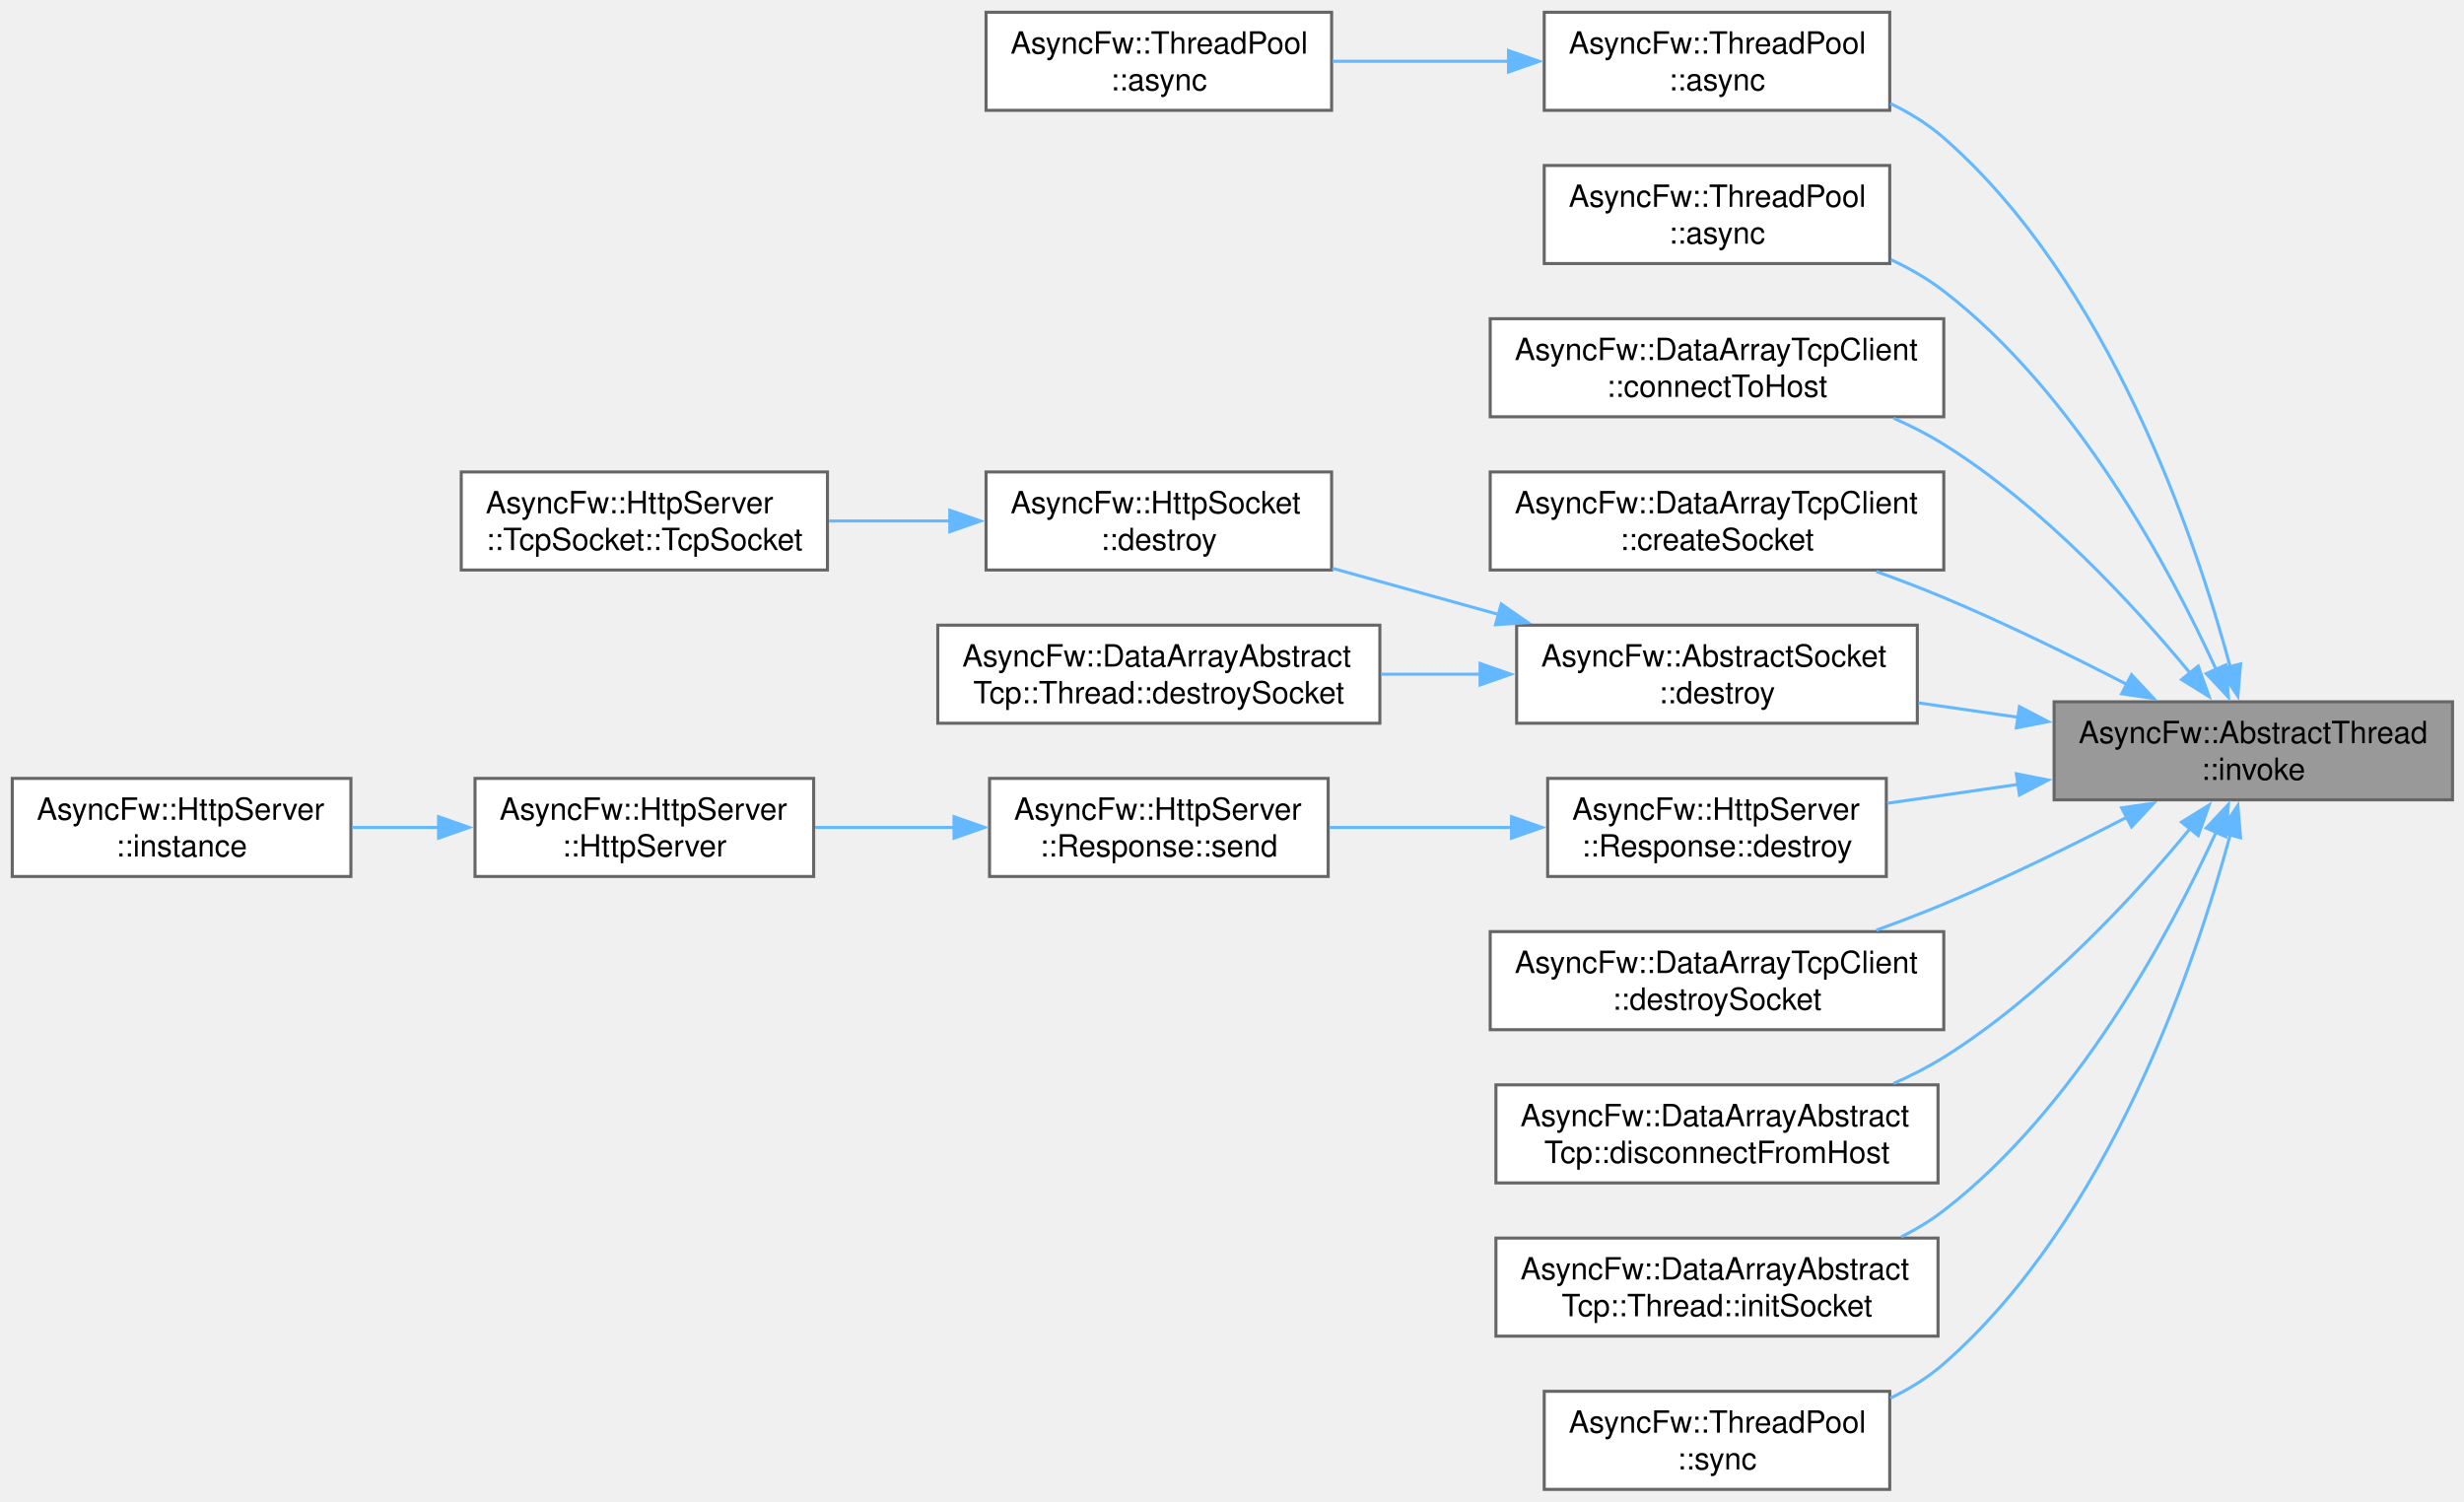
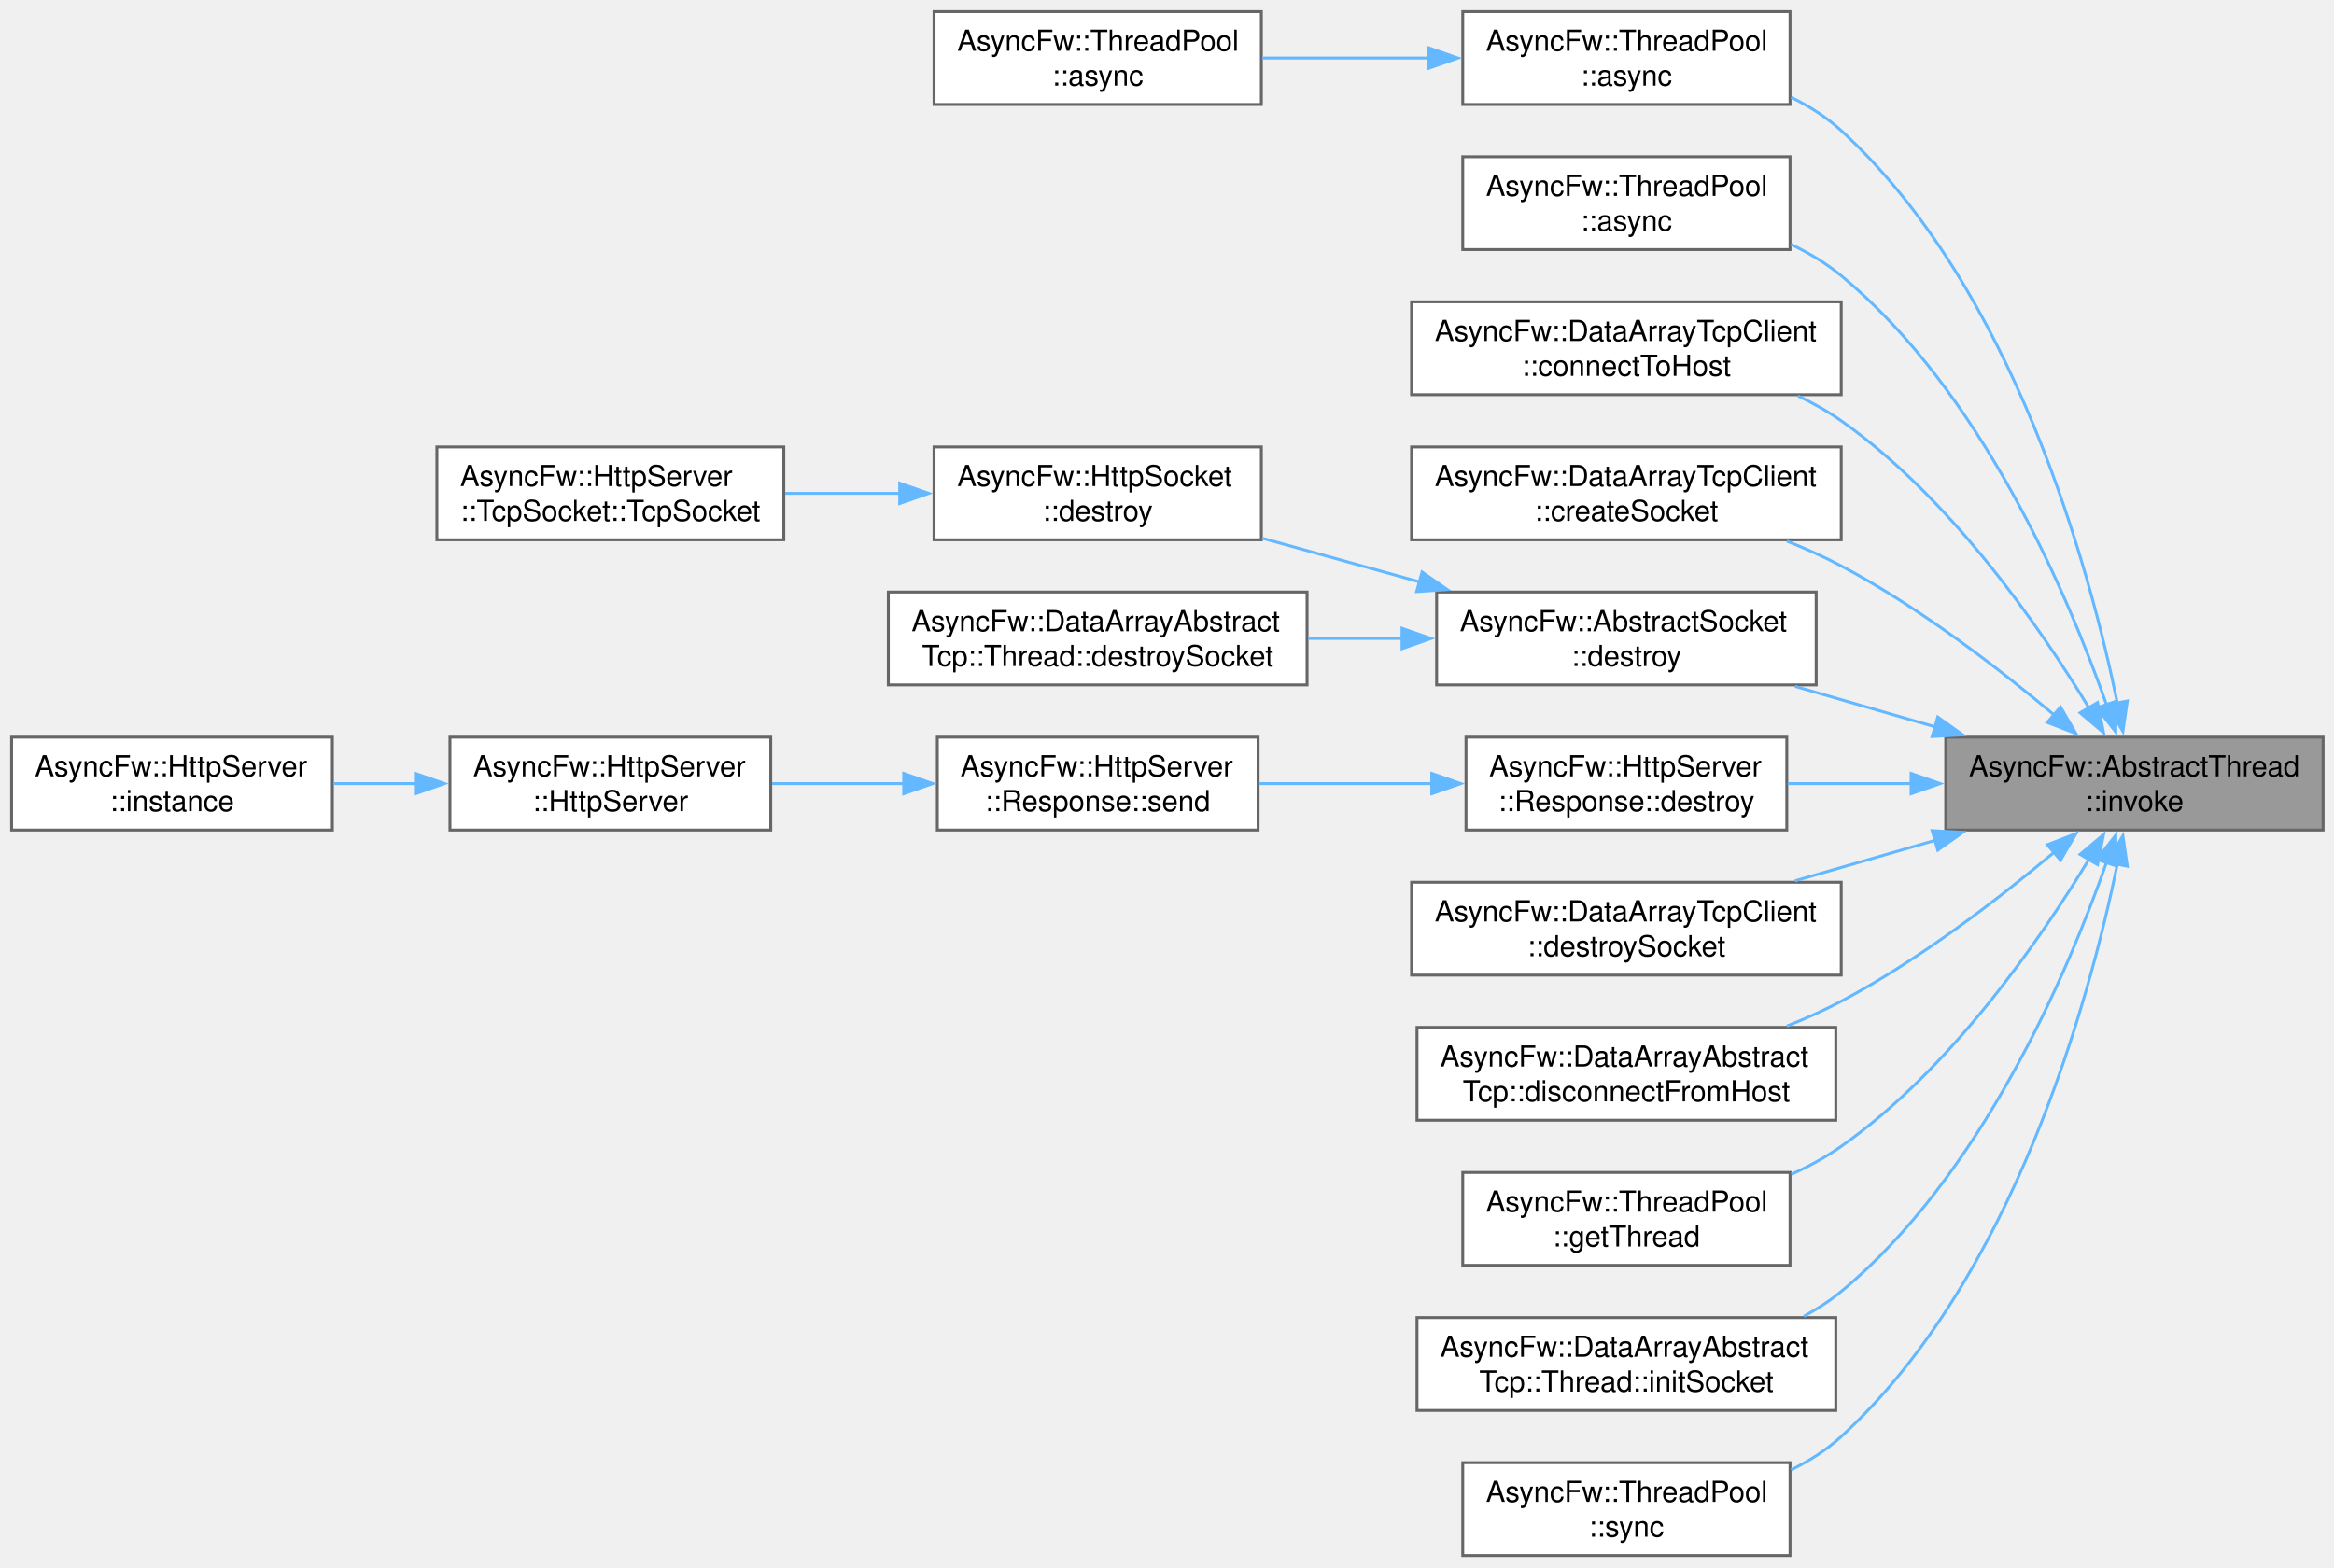
- <svg xmlns="http://www.w3.org/2000/svg" xmlns:xlink="http://www.w3.org/1999/xlink" width="804pt" height="490pt" viewBox="0.00 0.00 804.00 490.00">
-   <g id="graph0" class="graph" transform="scale(1 1) rotate(0) translate(4 486)">
+ <svg xmlns="http://www.w3.org/2000/svg" xmlns:xlink="http://www.w3.org/1999/xlink" width="804pt" height="540pt" viewBox="0.00 0.00 804.00 540.00">
+   <g id="graph0" class="graph" transform="scale(1 1) rotate(0) translate(4 536)">
    <g id="Node000001" class="node">
      <g id="a_Node000001">
        <a xlink:title="Runs a function in a managed thread.">
-           <polygon fill="#999999" stroke="#666666" points="796.25,-257 666.25,-257 666.25,-225 796.25,-225 796.25,-257" />
-           <text xml:space="preserve" text-anchor="start" x="674.25" y="-243.5" font-family="Helvetica,sans-Serif" font-size="10.00">AsyncFw::AbstractThread</text>
-           <text xml:space="preserve" text-anchor="middle" x="731.25" y="-231.5" font-family="Helvetica,sans-Serif" font-size="10.00">::invoke</text>
+           <polygon fill="#999999" stroke="#666666" points="796.25,-282 666.25,-282 666.25,-250 796.25,-250 796.25,-282" />
+           <text xml:space="preserve" text-anchor="start" x="674.25" y="-268.5" font-family="Helvetica,sans-Serif" font-size="10.00">AsyncFw::AbstractThread</text>
+           <text xml:space="preserve" text-anchor="middle" x="731.25" y="-256.5" font-family="Helvetica,sans-Serif" font-size="10.00">::invoke</text>
        </a>
      </g>
    </g>
    <g id="Node000002" class="node">
      <g id="a_Node000002">
        <a xlink:href="classAsyncFw_1_1ThreadPool.html#a0a35c4070964e69b187842b69b04d325" target="_top" xlink:title="Asynchronously invokes a function in the given thread's event loop.">
+           <polygon fill="white" stroke="#666666" points="612.62,-532 499.88,-532 499.88,-500 612.62,-500 612.62,-532" />
+           <text xml:space="preserve" text-anchor="start" x="507.88" y="-518.5" font-family="Helvetica,sans-Serif" font-size="10.00">AsyncFw::ThreadPool</text>
+           <text xml:space="preserve" text-anchor="middle" x="556.25" y="-506.5" font-family="Helvetica,sans-Serif" font-size="10.00">::async</text>
+         </a>
+       </g>
+     </g>
+     <g id="edge1_Node000001_Node000002" class="edge">
+       <g id="a_edge1_Node000001_Node000002">
+         <a xlink:title=" ">
+           <path fill="none" stroke="#63b8ff" d="M725.4,-293.61C715.71,-340.7 689.57,-436.7 630.25,-491 625.21,-495.61 619.28,-499.38 613.02,-502.46" />
+           <polygon fill="#63b8ff" stroke="#63b8ff" points="728.8,-294.46 727.28,-283.97 721.93,-293.12 728.8,-294.46" />
+         </a>
+       </g>
+     </g>
+     <g id="Node000004" class="node">
+       <g id="a_Node000004">
+         <a xlink:href="classAsyncFw_1_1ThreadPool.html#a9919894e586310a7ea5b780845376e17" target="_top" xlink:title="Asynchronously invokes a void function in the target thread, and executes a result callback in the ca...">
          <polygon fill="white" stroke="#666666" points="612.62,-482 499.88,-482 499.88,-450 612.62,-450 612.62,-482" />
          <text xml:space="preserve" text-anchor="start" x="507.88" y="-468.5" font-family="Helvetica,sans-Serif" font-size="10.00">AsyncFw::ThreadPool</text>
          <text xml:space="preserve" text-anchor="middle" x="556.25" y="-456.5" font-family="Helvetica,sans-Serif" font-size="10.00">::async</text>
        </a>
      </g>
    </g>
-     <g id="edge1_Node000001_Node000002" class="edge">
-       <g id="a_edge1_Node000001_Node000002">
-         <a xlink:title=" ">
-           <path fill="none" stroke="#63b8ff" d="M723.76,-268.28C712.21,-311.06 684.07,-393.93 630.25,-441 625.11,-445.5 619.12,-449.2 612.82,-452.23" />
-           <polygon fill="#63b8ff" stroke="#63b8ff" points="727.1,-269.36 726.21,-258.8 720.32,-267.61 727.1,-269.36" />
-         </a>
-       </g>
-     </g>
-     <g id="Node000004" class="node">
-       <g id="a_Node000004">
-         <a xlink:href="classAsyncFw_1_1ThreadPool.html#a9919894e586310a7ea5b780845376e17" target="_top" xlink:title="Asynchronously invokes a void function in the target thread, and executes a result callback in the ca...">
-           <polygon fill="white" stroke="#666666" points="612.62,-432 499.88,-432 499.88,-400 612.62,-400 612.62,-432" />
-           <text xml:space="preserve" text-anchor="start" x="507.88" y="-418.5" font-family="Helvetica,sans-Serif" font-size="10.00">AsyncFw::ThreadPool</text>
-           <text xml:space="preserve" text-anchor="middle" x="556.25" y="-406.5" font-family="Helvetica,sans-Serif" font-size="10.00">::async</text>
-         </a>
-       </g>
-     </g>
    <g id="edge3_Node000001_Node000004" class="edge">
      <g id="a_edge3_Node000001_Node000004">
        <a xlink:title=" ">
-           <path fill="none" stroke="#63b8ff" d="M719.16,-267.43C703.87,-300.81 673.24,-357.88 630.25,-391 625.05,-395.01 619.17,-398.39 613.05,-401.25" />
-           <polygon fill="#63b8ff" stroke="#63b8ff" points="722.28,-269.03 723.14,-258.47 715.89,-266.19 722.28,-269.03" />
+           <path fill="none" stroke="#63b8ff" d="M721.65,-293.15C708.18,-331.45 678.52,-401.09 630.25,-441 625.09,-445.27 619.16,-448.82 612.96,-451.78" />
+           <polygon fill="#63b8ff" stroke="#63b8ff" points="724.93,-294.37 724.83,-283.77 718.3,-292.12 724.93,-294.37" />
        </a>
      </g>
    </g>
    <g id="Node000005" class="node">
      <g id="a_Node000005">
        <a xlink:href="classAsyncFw_1_1DataArrayTcpClient.html#a39e5b88e09a327955fb47b64dc60f568" target="_top" xlink:title="Initiates a connection using a pre-configured socket's internal host settings.">
-           <polygon fill="white" stroke="#666666" points="630.25,-382 482.25,-382 482.25,-350 630.25,-350 630.25,-382" />
-           <text xml:space="preserve" text-anchor="start" x="490.25" y="-368.5" font-family="Helvetica,sans-Serif" font-size="10.00">AsyncFw::DataArrayTcpClient</text>
-           <text xml:space="preserve" text-anchor="middle" x="556.25" y="-356.5" font-family="Helvetica,sans-Serif" font-size="10.00">::connectToHost</text>
+           <polygon fill="white" stroke="#666666" points="630.25,-432 482.25,-432 482.25,-400 630.25,-400 630.25,-432" />
+           <text xml:space="preserve" text-anchor="start" x="490.25" y="-418.5" font-family="Helvetica,sans-Serif" font-size="10.00">AsyncFw::DataArrayTcpClient</text>
+           <text xml:space="preserve" text-anchor="middle" x="556.25" y="-406.5" font-family="Helvetica,sans-Serif" font-size="10.00">::connectToHost</text>
        </a>
      </g>
    </g>
    <g id="edge4_Node000001_Node000005" class="edge">
      <g id="a_edge4_Node000001_Node000005">
        <a xlink:title=" ">
-           <path fill="none" stroke="#63b8ff" d="M710.8,-266.15C692.27,-288.58 662.48,-320.9 630.25,-341 625.14,-344.19 619.56,-347.03 613.85,-349.55" />
-           <polygon fill="#63b8ff" stroke="#63b8ff" points="713.28,-268.65 716.85,-258.67 707.84,-264.25 713.28,-268.65" />
+           <path fill="none" stroke="#63b8ff" d="M715.75,-291.82C698.7,-319.96 667.91,-364.51 630.25,-391 625.65,-394.24 620.59,-397.08 615.35,-399.58" />
+           <polygon fill="#63b8ff" stroke="#63b8ff" points="718.55,-293.95 720.62,-283.56 712.53,-290.39 718.55,-293.95" />
        </a>
      </g>
    </g>
    <g id="Node000006" class="node">
      <g id="a_Node000006">
        <a xlink:href="classAsyncFw_1_1DataArrayTcpClient.html#aa005c8c643454bd1ae4ae0c7fe4c1068" target="_top" xlink:title="Allocates a new socket instance and associates it with a specific worker thread.">
-           <polygon fill="white" stroke="#666666" points="630.25,-332 482.25,-332 482.25,-300 630.25,-300 630.25,-332" />
-           <text xml:space="preserve" text-anchor="start" x="490.25" y="-318.5" font-family="Helvetica,sans-Serif" font-size="10.00">AsyncFw::DataArrayTcpClient</text>
-           <text xml:space="preserve" text-anchor="middle" x="556.25" y="-306.5" font-family="Helvetica,sans-Serif" font-size="10.00">::createSocket</text>
+           <polygon fill="white" stroke="#666666" points="630.25,-382 482.25,-382 482.25,-350 630.25,-350 630.25,-382" />
+           <text xml:space="preserve" text-anchor="start" x="490.25" y="-368.5" font-family="Helvetica,sans-Serif" font-size="10.00">AsyncFw::DataArrayTcpClient</text>
+           <text xml:space="preserve" text-anchor="middle" x="556.25" y="-356.5" font-family="Helvetica,sans-Serif" font-size="10.00">::createSocket</text>
        </a>
      </g>
    </g>
    <g id="edge5_Node000001_Node000006" class="edge">
      <g id="a_edge5_Node000001_Node000006">
        <a xlink:title=" ">
-           <path fill="none" stroke="#63b8ff" d="M689.96,-262.68C671.95,-271.97 650.3,-282.6 630.25,-291 623.21,-293.95 615.68,-296.83 608.24,-299.52" />
-           <polygon fill="#63b8ff" stroke="#63b8ff" points="691.52,-265.82 698.77,-258.09 688.28,-259.61 691.52,-265.82" />
+           <path fill="none" stroke="#63b8ff" d="M703.74,-289.54C684.44,-305.74 657.08,-326.8 630.25,-341 624.33,-344.13 617.94,-347 611.48,-349.57" />
+           <polygon fill="#63b8ff" stroke="#63b8ff" points="705.79,-292.4 711.12,-283.24 701.24,-287.07 705.79,-292.4" />
        </a>
      </g>
    </g>
    <g id="Node000007" class="node">
      <g id="a_Node000007">
        <a xlink:href="classAsyncFw_1_1AbstractSocket.html#a73a200f0008dbf9f820bdb2b8a0054cf" target="_top" xlink:title="Schedules the socket for deferred asynchronous destruction.">
-           <polygon fill="white" stroke="#666666" points="621.62,-282 490.88,-282 490.88,-250 621.62,-250 621.62,-282" />
-           <text xml:space="preserve" text-anchor="start" x="498.88" y="-268.5" font-family="Helvetica,sans-Serif" font-size="10.00">AsyncFw::AbstractSocket</text>
-           <text xml:space="preserve" text-anchor="middle" x="556.25" y="-256.5" font-family="Helvetica,sans-Serif" font-size="10.00">::destroy</text>
+           <polygon fill="white" stroke="#666666" points="621.62,-332 490.88,-332 490.88,-300 621.62,-300 621.62,-332" />
+           <text xml:space="preserve" text-anchor="start" x="498.88" y="-318.5" font-family="Helvetica,sans-Serif" font-size="10.00">AsyncFw::AbstractSocket</text>
+           <text xml:space="preserve" text-anchor="middle" x="556.25" y="-306.5" font-family="Helvetica,sans-Serif" font-size="10.00">::destroy</text>
        </a>
      </g>
    </g>
    <g id="edge6_Node000001_Node000007" class="edge">
      <g id="a_edge6_Node000001_Node000007">
        <a xlink:title=" ">
-           <path fill="none" stroke="#63b8ff" d="M654.62,-251.93C643.75,-253.5 632.64,-255.1 622.01,-256.64" />
-           <polygon fill="#63b8ff" stroke="#63b8ff" points="654.94,-255.42 664.33,-250.53 653.94,-248.49 654.94,-255.42" />
+           <path fill="none" stroke="#63b8ff" d="M662.7,-285.52C646.71,-290.15 629.8,-295.03 614.32,-299.51" />
+           <polygon fill="#63b8ff" stroke="#63b8ff" points="663.51,-288.93 672.15,-282.79 661.57,-282.21 663.51,-288.93" />
        </a>
      </g>
    </g>
    <g id="Node000011" class="node">
      <g id="a_Node000011">
        <a xlink:href="classAsyncFw_1_1HttpServer_1_1Response.html#afa24643371f00fe11d7df0f9caae4134" target="_top" xlink:title="Destroys the response object and cleans up its allocated resources.">
-           <polygon fill="white" stroke="#666666" points="611.5,-232 501,-232 501,-200 611.5,-200 611.5,-232" />
-           <text xml:space="preserve" text-anchor="start" x="509" y="-218.5" font-family="Helvetica,sans-Serif" font-size="10.00">AsyncFw::HttpServer</text>
-           <text xml:space="preserve" text-anchor="middle" x="556.25" y="-206.5" font-family="Helvetica,sans-Serif" font-size="10.00">::Response::destroy</text>
+           <polygon fill="white" stroke="#666666" points="611.5,-282 501,-282 501,-250 611.5,-250 611.5,-282" />
+           <text xml:space="preserve" text-anchor="start" x="509" y="-268.5" font-family="Helvetica,sans-Serif" font-size="10.00">AsyncFw::HttpServer</text>
+           <text xml:space="preserve" text-anchor="middle" x="556.25" y="-256.5" font-family="Helvetica,sans-Serif" font-size="10.00">::Response::destroy</text>
        </a>
      </g>
    </g>
    <g id="edge10_Node000001_Node000011" class="edge">
      <g id="a_edge10_Node000001_Node000011">
        <a xlink:title=" ">
-           <path fill="none" stroke="#63b8ff" d="M654.44,-230.04C640.09,-227.97 625.34,-225.84 611.8,-223.88" />
-           <polygon fill="#63b8ff" stroke="#63b8ff" points="653.94,-233.51 664.33,-231.47 654.94,-226.58 653.94,-233.51" />
+           <path fill="none" stroke="#63b8ff" d="M654.44,-266C640.09,-266 625.34,-266 611.8,-266" />
+           <polygon fill="#63b8ff" stroke="#63b8ff" points="654.32,-269.5 664.32,-266 654.32,-262.5 654.32,-269.5" />
        </a>
      </g>
    </g>
    <g id="Node000015" class="node">
      <g id="a_Node000015">
        <a xlink:href="classAsyncFw_1_1DataArrayTcpClient.html#afb856fb1b426dd583fc46062f347b3f9" target="_top" xlink:title="Safely shuts down, unregisters, and deletes a managed socket.">
-           <polygon fill="white" stroke="#666666" points="630.25,-182 482.25,-182 482.25,-150 630.25,-150 630.25,-182" />
-           <text xml:space="preserve" text-anchor="start" x="490.25" y="-168.5" font-family="Helvetica,sans-Serif" font-size="10.00">AsyncFw::DataArrayTcpClient</text>
-           <text xml:space="preserve" text-anchor="middle" x="556.25" y="-156.5" font-family="Helvetica,sans-Serif" font-size="10.00">::destroySocket</text>
+           <polygon fill="white" stroke="#666666" points="630.25,-232 482.25,-232 482.25,-200 630.25,-200 630.25,-232" />
+           <text xml:space="preserve" text-anchor="start" x="490.25" y="-218.5" font-family="Helvetica,sans-Serif" font-size="10.00">AsyncFw::DataArrayTcpClient</text>
+           <text xml:space="preserve" text-anchor="middle" x="556.25" y="-206.5" font-family="Helvetica,sans-Serif" font-size="10.00">::destroySocket</text>
        </a>
      </g>
    </g>
    <g id="edge14_Node000001_Node000015" class="edge">
      <g id="a_edge14_Node000001_Node000015">
        <a xlink:title=" ">
-           <path fill="none" stroke="#63b8ff" d="M689.96,-219.32C671.95,-210.03 650.3,-199.4 630.25,-191 623.21,-188.05 615.68,-185.17 608.24,-182.48" />
-           <polygon fill="#63b8ff" stroke="#63b8ff" points="688.28,-222.39 698.77,-223.91 691.52,-216.18 688.28,-222.39" />
+           <path fill="none" stroke="#63b8ff" d="M662.7,-246.48C646.71,-241.85 629.8,-236.97 614.32,-232.49" />
+           <polygon fill="#63b8ff" stroke="#63b8ff" points="661.57,-249.79 672.15,-249.21 663.51,-243.07 661.57,-249.79" />
        </a>
      </g>
    </g>
    <g id="Node000016" class="node">
      <g id="a_Node000016">
        <a xlink:href="classAsyncFw_1_1DataArrayAbstractTcp.html#aa9d59be7845d746853397e1905880434" target="_top" xlink:title="Signals a specific managed socket to disconnect from its remote peer.">
-           <polygon fill="white" stroke="#666666" points="628.38,-132 484.12,-132 484.12,-100 628.38,-100 628.38,-132" />
-           <text xml:space="preserve" text-anchor="start" x="492.12" y="-118.5" font-family="Helvetica,sans-Serif" font-size="10.00">AsyncFw::DataArrayAbstract</text>
-           <text xml:space="preserve" text-anchor="middle" x="556.25" y="-106.5" font-family="Helvetica,sans-Serif" font-size="10.00">Tcp::disconnectFromHost</text>
+           <polygon fill="white" stroke="#666666" points="628.38,-182 484.12,-182 484.12,-150 628.38,-150 628.38,-182" />
+           <text xml:space="preserve" text-anchor="start" x="492.12" y="-168.5" font-family="Helvetica,sans-Serif" font-size="10.00">AsyncFw::DataArrayAbstract</text>
+           <text xml:space="preserve" text-anchor="middle" x="556.25" y="-156.5" font-family="Helvetica,sans-Serif" font-size="10.00">Tcp::disconnectFromHost</text>
        </a>
      </g>
    </g>
    <g id="edge15_Node000001_Node000016" class="edge">
      <g id="a_edge15_Node000001_Node000016">
        <a xlink:title=" ">
-           <path fill="none" stroke="#63b8ff" d="M710.8,-215.85C692.27,-193.42 662.48,-161.1 630.25,-141 625.14,-137.81 619.56,-134.97 613.85,-132.45" />
-           <polygon fill="#63b8ff" stroke="#63b8ff" points="707.84,-217.75 716.85,-223.33 713.28,-213.35 707.84,-217.75" />
+           <path fill="none" stroke="#63b8ff" d="M703.74,-242.46C684.44,-226.26 657.08,-205.2 630.25,-191 624.33,-187.87 617.94,-185 611.48,-182.43" />
+           <polygon fill="#63b8ff" stroke="#63b8ff" points="701.24,-244.93 711.12,-248.76 705.79,-239.6 701.24,-244.93" />
        </a>
      </g>
    </g>
    <g id="Node000017" class="node">
      <g id="a_Node000017">
+         <a xlink:href="classAsyncFw_1_1ThreadPool.html#a4e73e16c0af130d6311c29952b11f720" target="_top" xlink:title="Selects and returns the least loaded thread from the pool for task distribution.">
+           <polygon fill="white" stroke="#666666" points="612.62,-132 499.88,-132 499.88,-100 612.62,-100 612.62,-132" />
+           <text xml:space="preserve" text-anchor="start" x="507.88" y="-118.5" font-family="Helvetica,sans-Serif" font-size="10.00">AsyncFw::ThreadPool</text>
+           <text xml:space="preserve" text-anchor="middle" x="556.25" y="-106.5" font-family="Helvetica,sans-Serif" font-size="10.00">::getThread</text>
+         </a>
+       </g>
+     </g>
+     <g id="edge16_Node000001_Node000017" class="edge">
+       <g id="a_edge16_Node000001_Node000017">
+         <a xlink:title=" ">
+           <path fill="none" stroke="#63b8ff" d="M715.75,-240.18C698.7,-212.04 667.91,-167.49 630.25,-141 624.99,-137.3 619.14,-134.11 613.1,-131.37" />
+           <polygon fill="#63b8ff" stroke="#63b8ff" points="712.53,-241.61 720.62,-248.44 718.55,-238.05 712.53,-241.61" />
+         </a>
+       </g>
+     </g>
+     <g id="Node000018" class="node">
+       <g id="a_Node000018">
        <a xlink:href="classAsyncFw_1_1DataArrayAbstractTcp_1_1Thread.html#aca7c5fcf08cc257de061af63342cd466" target="_top" xlink:title="Configures timeouts, buffer sizes, and signal bounds for a new socket context.">
          <polygon fill="white" stroke="#666666" points="628.38,-82 484.12,-82 484.12,-50 628.38,-50 628.38,-82" />
          <text xml:space="preserve" text-anchor="start" x="492.12" y="-68.5" font-family="Helvetica,sans-Serif" font-size="10.00">AsyncFw::DataArrayAbstract</text>
          <text xml:space="preserve" text-anchor="middle" x="556.25" y="-56.5" font-family="Helvetica,sans-Serif" font-size="10.00">Tcp::Thread::initSocket</text>
        </a>
      </g>
    </g>
-     <g id="edge16_Node000001_Node000017" class="edge">
-       <g id="a_edge16_Node000001_Node000017">
-         <a xlink:title=" ">
-           <path fill="none" stroke="#63b8ff" d="M719.16,-214.57C703.87,-181.19 673.24,-124.12 630.25,-91 626,-87.73 621.3,-84.87 616.39,-82.38" />
-           <polygon fill="#63b8ff" stroke="#63b8ff" points="715.89,-215.81 723.14,-223.53 722.28,-212.97 715.89,-215.81" />
-         </a>
-       </g>
-     </g>
-     <g id="Node000018" class="node">
-       <g id="a_Node000018">
+     <g id="edge17_Node000001_Node000018" class="edge">
+       <g id="a_edge17_Node000001_Node000018">
+         <a xlink:title=" ">
+           <path fill="none" stroke="#63b8ff" d="M721.65,-238.85C708.18,-200.55 678.52,-130.91 630.25,-91 626.33,-87.76 621.96,-84.93 617.37,-82.45" />
+           <polygon fill="#63b8ff" stroke="#63b8ff" points="718.3,-239.88 724.83,-248.23 724.93,-237.63 718.3,-239.88" />
+         </a>
+       </g>
+     </g>
+     <g id="Node000019" class="node">
+       <g id="a_Node000019">
        <a xlink:href="classAsyncFw_1_1ThreadPool.html#add8ee85dd7581acb117a805ff5a8c18a" target="_top" xlink:title="Synchronously invokes a function in the given thread's event loop (blocks the caller).">
          <polygon fill="white" stroke="#666666" points="612.62,-32 499.88,-32 499.88,0 612.62,0 612.62,-32" />
          <text xml:space="preserve" text-anchor="start" x="507.88" y="-18.5" font-family="Helvetica,sans-Serif" font-size="10.00">AsyncFw::ThreadPool</text>
          <text xml:space="preserve" text-anchor="middle" x="556.25" y="-6.5" font-family="Helvetica,sans-Serif" font-size="10.00">::sync</text>
        </a>
      </g>
    </g>
-     <g id="edge17_Node000001_Node000018" class="edge">
-       <g id="a_edge17_Node000001_Node000018">
-         <a xlink:title=" ">
-           <path fill="none" stroke="#63b8ff" d="M723.76,-213.72C712.21,-170.94 684.07,-88.07 630.25,-41 625.11,-36.5 619.12,-32.8 612.82,-29.77" />
-           <polygon fill="#63b8ff" stroke="#63b8ff" points="720.32,-214.39 726.21,-223.2 727.1,-212.64 720.32,-214.39" />
+     <g id="edge18_Node000001_Node000019" class="edge">
+       <g id="a_edge18_Node000001_Node000019">
+         <a xlink:title=" ">
+           <path fill="none" stroke="#63b8ff" d="M725.4,-238.39C715.71,-191.3 689.57,-95.3 630.25,-41 625.21,-36.39 619.28,-32.62 613.02,-29.54" />
+           <polygon fill="#63b8ff" stroke="#63b8ff" points="721.93,-238.88 727.28,-248.03 728.8,-237.54 721.93,-238.88" />
        </a>
      </g>
    </g>
    <g id="Node000003" class="node">
      <g id="a_Node000003">
        <a xlink:href="classAsyncFw_1_1ThreadPool.html#a5af6a927b72eec19abb94ee2477d00b5" target="_top" xlink:title="Asynchronously invokes a function in the global pool, returning the result to a callback in the calle...">
-           <polygon fill="white" stroke="#666666" points="430.5,-482 317.75,-482 317.75,-450 430.5,-450 430.5,-482" />
-           <text xml:space="preserve" text-anchor="start" x="325.75" y="-468.5" font-family="Helvetica,sans-Serif" font-size="10.00">AsyncFw::ThreadPool</text>
-           <text xml:space="preserve" text-anchor="middle" x="374.12" y="-456.5" font-family="Helvetica,sans-Serif" font-size="10.00">::async</text>
+           <polygon fill="white" stroke="#666666" points="430.5,-532 317.75,-532 317.75,-500 430.5,-500 430.5,-532" />
+           <text xml:space="preserve" text-anchor="start" x="325.75" y="-518.5" font-family="Helvetica,sans-Serif" font-size="10.00">AsyncFw::ThreadPool</text>
+           <text xml:space="preserve" text-anchor="middle" x="374.12" y="-506.5" font-family="Helvetica,sans-Serif" font-size="10.00">::async</text>
        </a>
      </g>
    </g>
    <g id="edge2_Node000002_Node000003" class="edge">
      <g id="a_edge2_Node000002_Node000003">
        <a xlink:title=" ">
-           <path fill="none" stroke="#63b8ff" d="M488.45,-466C469.47,-466 449.01,-466 430.76,-466" />
-           <polygon fill="#63b8ff" stroke="#63b8ff" points="488.22,-469.5 498.22,-466 488.22,-462.5 488.22,-469.5" />
+           <path fill="none" stroke="#63b8ff" d="M488.45,-516C469.47,-516 449.01,-516 430.76,-516" />
+           <polygon fill="#63b8ff" stroke="#63b8ff" points="488.22,-519.5 498.22,-516 488.22,-512.5 488.22,-519.5" />
        </a>
      </g>
    </g>
    <g id="Node000008" class="node">
      <g id="a_Node000008">
        <a xlink:href="classAsyncFw_1_1HttpSocket.html#a8268467d3581a4d393e9ccd288de32ff" target="_top" xlink:title="Schedules the socket for deferred asynchronous destruction.">
-           <polygon fill="white" stroke="#666666" points="430.5,-332 317.75,-332 317.75,-300 430.5,-300 430.5,-332" />
-           <text xml:space="preserve" text-anchor="start" x="325.75" y="-318.5" font-family="Helvetica,sans-Serif" font-size="10.00">AsyncFw::HttpSocket</text>
-           <text xml:space="preserve" text-anchor="middle" x="374.12" y="-306.5" font-family="Helvetica,sans-Serif" font-size="10.00">::destroy</text>
+           <polygon fill="white" stroke="#666666" points="430.5,-382 317.75,-382 317.75,-350 430.5,-350 430.5,-382" />
+           <text xml:space="preserve" text-anchor="start" x="325.75" y="-368.5" font-family="Helvetica,sans-Serif" font-size="10.00">AsyncFw::HttpSocket</text>
+           <text xml:space="preserve" text-anchor="middle" x="374.12" y="-356.5" font-family="Helvetica,sans-Serif" font-size="10.00">::destroy</text>
        </a>
      </g>
    </g>
    <g id="edge7_Node000007_Node000008" class="edge">
      <g id="a_edge7_Node000007_Node000008">
        <a xlink:title=" ">
-           <path fill="none" stroke="#63b8ff" d="M484.98,-285.5C466.98,-290.5 447.87,-295.81 430.73,-300.57" />
-           <polygon fill="#63b8ff" stroke="#63b8ff" points="485.86,-288.89 494.56,-282.85 483.99,-282.15 485.86,-288.89" />
+           <path fill="none" stroke="#63b8ff" d="M484.98,-335.5C466.98,-340.5 447.87,-345.81 430.73,-350.57" />
+           <polygon fill="#63b8ff" stroke="#63b8ff" points="485.86,-338.89 494.56,-332.85 483.99,-332.15 485.86,-338.89" />
        </a>
      </g>
    </g>
    <g id="Node000010" class="node">
      <g id="a_Node000010">
        <a xlink:href="classAsyncFw_1_1DataArrayAbstractTcp_1_1Thread.html#ab6df6de1f9828a772e5968477ce5dffa" target="_top" xlink:title="Performs cleanup routines and safely removes a socket from the thread loop.">
-           <polygon fill="white" stroke="#666666" points="446.25,-282 302,-282 302,-250 446.25,-250 446.25,-282" />
-           <text xml:space="preserve" text-anchor="start" x="310" y="-268.5" font-family="Helvetica,sans-Serif" font-size="10.00">AsyncFw::DataArrayAbstract</text>
-           <text xml:space="preserve" text-anchor="middle" x="374.12" y="-256.5" font-family="Helvetica,sans-Serif" font-size="10.00">Tcp::Thread::destroySocket</text>
+           <polygon fill="white" stroke="#666666" points="446.25,-332 302,-332 302,-300 446.25,-300 446.25,-332" />
+           <text xml:space="preserve" text-anchor="start" x="310" y="-318.5" font-family="Helvetica,sans-Serif" font-size="10.00">AsyncFw::DataArrayAbstract</text>
+           <text xml:space="preserve" text-anchor="middle" x="374.12" y="-306.5" font-family="Helvetica,sans-Serif" font-size="10.00">Tcp::Thread::destroySocket</text>
        </a>
      </g>
    </g>
    <g id="edge9_Node000007_Node000010" class="edge">
      <g id="a_edge9_Node000007_Node000010">
        <a xlink:title=" ">
-           <path fill="none" stroke="#63b8ff" d="M478.98,-266C468.26,-266 457.27,-266 446.65,-266" />
-           <polygon fill="#63b8ff" stroke="#63b8ff" points="478.96,-269.5 488.96,-266 478.96,-262.5 478.96,-269.5" />
+           <path fill="none" stroke="#63b8ff" d="M478.98,-316C468.26,-316 457.27,-316 446.65,-316" />
+           <polygon fill="#63b8ff" stroke="#63b8ff" points="478.96,-319.5 488.96,-316 478.96,-312.5 478.96,-319.5" />
        </a>
      </g>
    </g>
    <g id="Node000009" class="node">
      <g id="a_Node000009">
        <a xlink:href="classAsyncFw_1_1HttpServer_1_1TcpSocket.html#a41557b69e30e25b97cbdda210afb7657" target="_top" xlink:title="Constructs a new TcpSocket associated with the parent server.">
-           <polygon fill="white" stroke="#666666" points="266,-332 146.5,-332 146.5,-300 266,-300 266,-332" />
-           <text xml:space="preserve" text-anchor="start" x="154.5" y="-318.5" font-family="Helvetica,sans-Serif" font-size="10.00">AsyncFw::HttpServer</text>
-           <text xml:space="preserve" text-anchor="middle" x="206.25" y="-306.5" font-family="Helvetica,sans-Serif" font-size="10.00">::TcpSocket::TcpSocket</text>
+           <polygon fill="white" stroke="#666666" points="266,-382 146.5,-382 146.5,-350 266,-350 266,-382" />
+           <text xml:space="preserve" text-anchor="start" x="154.5" y="-368.5" font-family="Helvetica,sans-Serif" font-size="10.00">AsyncFw::HttpServer</text>
+           <text xml:space="preserve" text-anchor="middle" x="206.25" y="-356.5" font-family="Helvetica,sans-Serif" font-size="10.00">::TcpSocket::TcpSocket</text>
        </a>
      </g>
    </g>
    <g id="edge8_Node000008_Node000009" class="edge">
      <g id="a_edge8_Node000008_Node000009">
        <a xlink:title=" ">
-           <path fill="none" stroke="#63b8ff" d="M306.09,-316C292.98,-316 279.32,-316 266.49,-316" />
-           <polygon fill="#63b8ff" stroke="#63b8ff" points="305.92,-319.5 315.92,-316 305.92,-312.5 305.92,-319.5" />
+           <path fill="none" stroke="#63b8ff" d="M306.09,-366C292.98,-366 279.32,-366 266.49,-366" />
+           <polygon fill="#63b8ff" stroke="#63b8ff" points="305.92,-369.5 315.92,-366 305.92,-362.5 305.92,-369.5" />
        </a>
      </g>
    </g>
    <g id="Node000012" class="node">
      <g id="a_Node000012">
        <a xlink:href="classAsyncFw_1_1HttpServer_1_1Response.html#a52925841696f5351ff43b46530c18390" target="_top" xlink:title="Finalizes and sends the response over the network via the associated socket.">
-           <polygon fill="white" stroke="#666666" points="429.38,-232 318.88,-232 318.88,-200 429.38,-200 429.38,-232" />
-           <text xml:space="preserve" text-anchor="start" x="326.88" y="-218.5" font-family="Helvetica,sans-Serif" font-size="10.00">AsyncFw::HttpServer</text>
-           <text xml:space="preserve" text-anchor="middle" x="374.12" y="-206.5" font-family="Helvetica,sans-Serif" font-size="10.00">::Response::send</text>
+           <polygon fill="white" stroke="#666666" points="429.38,-282 318.88,-282 318.88,-250 429.38,-250 429.38,-282" />
+           <text xml:space="preserve" text-anchor="start" x="326.88" y="-268.5" font-family="Helvetica,sans-Serif" font-size="10.00">AsyncFw::HttpServer</text>
+           <text xml:space="preserve" text-anchor="middle" x="374.12" y="-256.5" font-family="Helvetica,sans-Serif" font-size="10.00">::Response::send</text>
        </a>
      </g>
    </g>
    <g id="edge11_Node000011_Node000012" class="edge">
      <g id="a_edge11_Node000011_Node000012">
        <a xlink:title=" ">
-           <path fill="none" stroke="#63b8ff" d="M489.41,-216C469.82,-216 448.58,-216 429.78,-216" />
-           <polygon fill="#63b8ff" stroke="#63b8ff" points="489.2,-219.5 499.2,-216 489.2,-212.5 489.2,-219.5" />
+           <path fill="none" stroke="#63b8ff" d="M489.41,-266C469.82,-266 448.58,-266 429.78,-266" />
+           <polygon fill="#63b8ff" stroke="#63b8ff" points="489.2,-269.5 499.2,-266 489.2,-262.5 489.2,-269.5" />
        </a>
      </g>
    </g>
    <g id="Node000013" class="node">
      <g id="a_Node000013">
        <a xlink:href="classAsyncFw_1_1HttpServer.html#a522928fa8bf3b13b706ac997d4f100dd" target="_top" xlink:title="Constructs the HTTP server instance.">
-           <polygon fill="white" stroke="#666666" points="261.5,-232 151,-232 151,-200 261.5,-200 261.5,-232" />
-           <text xml:space="preserve" text-anchor="start" x="159" y="-218.5" font-family="Helvetica,sans-Serif" font-size="10.00">AsyncFw::HttpServer</text>
-           <text xml:space="preserve" text-anchor="middle" x="206.25" y="-206.5" font-family="Helvetica,sans-Serif" font-size="10.00">::HttpServer</text>
+           <polygon fill="white" stroke="#666666" points="261.5,-282 151,-282 151,-250 261.5,-250 261.5,-282" />
+           <text xml:space="preserve" text-anchor="start" x="159" y="-268.5" font-family="Helvetica,sans-Serif" font-size="10.00">AsyncFw::HttpServer</text>
+           <text xml:space="preserve" text-anchor="middle" x="206.25" y="-256.5" font-family="Helvetica,sans-Serif" font-size="10.00">::HttpServer</text>
        </a>
      </g>
    </g>
    <g id="edge12_Node000012_Node000013" class="edge">
      <g id="a_edge12_Node000012_Node000013">
        <a xlink:title=" ">
-           <path fill="none" stroke="#63b8ff" d="M307.47,-216C292.4,-216 276.53,-216 261.97,-216" />
-           <polygon fill="#63b8ff" stroke="#63b8ff" points="307.3,-219.5 317.3,-216 307.3,-212.5 307.3,-219.5" />
+           <path fill="none" stroke="#63b8ff" d="M307.47,-266C292.4,-266 276.53,-266 261.97,-266" />
+           <polygon fill="#63b8ff" stroke="#63b8ff" points="307.3,-269.5 317.3,-266 307.3,-262.5 307.3,-269.5" />
        </a>
      </g>
    </g>
    <g id="Node000014" class="node">
      <g id="a_Node000014">
        <a xlink:href="classAsyncFw_1_1HttpServer.html#ad52f34791fe5848d9ba891b209fcdbe0" target="_top" xlink:title="Accessor to fetch the globally managed singleton instance reference of the active HttpServer.">
-           <polygon fill="white" stroke="#666666" points="110.5,-232 0,-232 0,-200 110.5,-200 110.5,-232" />
-           <text xml:space="preserve" text-anchor="start" x="8" y="-218.5" font-family="Helvetica,sans-Serif" font-size="10.00">AsyncFw::HttpServer</text>
-           <text xml:space="preserve" text-anchor="middle" x="55.25" y="-206.5" font-family="Helvetica,sans-Serif" font-size="10.00">::instance</text>
+           <polygon fill="white" stroke="#666666" points="110.5,-282 0,-282 0,-250 110.5,-250 110.5,-282" />
+           <text xml:space="preserve" text-anchor="start" x="8" y="-268.5" font-family="Helvetica,sans-Serif" font-size="10.00">AsyncFw::HttpServer</text>
+           <text xml:space="preserve" text-anchor="middle" x="55.25" y="-256.5" font-family="Helvetica,sans-Serif" font-size="10.00">::instance</text>
        </a>
      </g>
    </g>
    <g id="edge13_Node000013_Node000014" class="edge">
      <g id="a_edge13_Node000013_Node000014">
        <a xlink:title=" ">
-           <path fill="none" stroke="#63b8ff" d="M139.2,-216C129.74,-216 120.09,-216 110.88,-216" />
-           <polygon fill="#63b8ff" stroke="#63b8ff" points="139.1,-219.5 149.1,-216 139.1,-212.5 139.1,-219.5" />
+           <path fill="none" stroke="#63b8ff" d="M139.2,-266C129.74,-266 120.09,-266 110.88,-266" />
+           <polygon fill="#63b8ff" stroke="#63b8ff" points="139.1,-269.5 149.1,-266 139.1,-262.5 139.1,-269.5" />
        </a>
      </g>
    </g>
  </g>
</svg>
